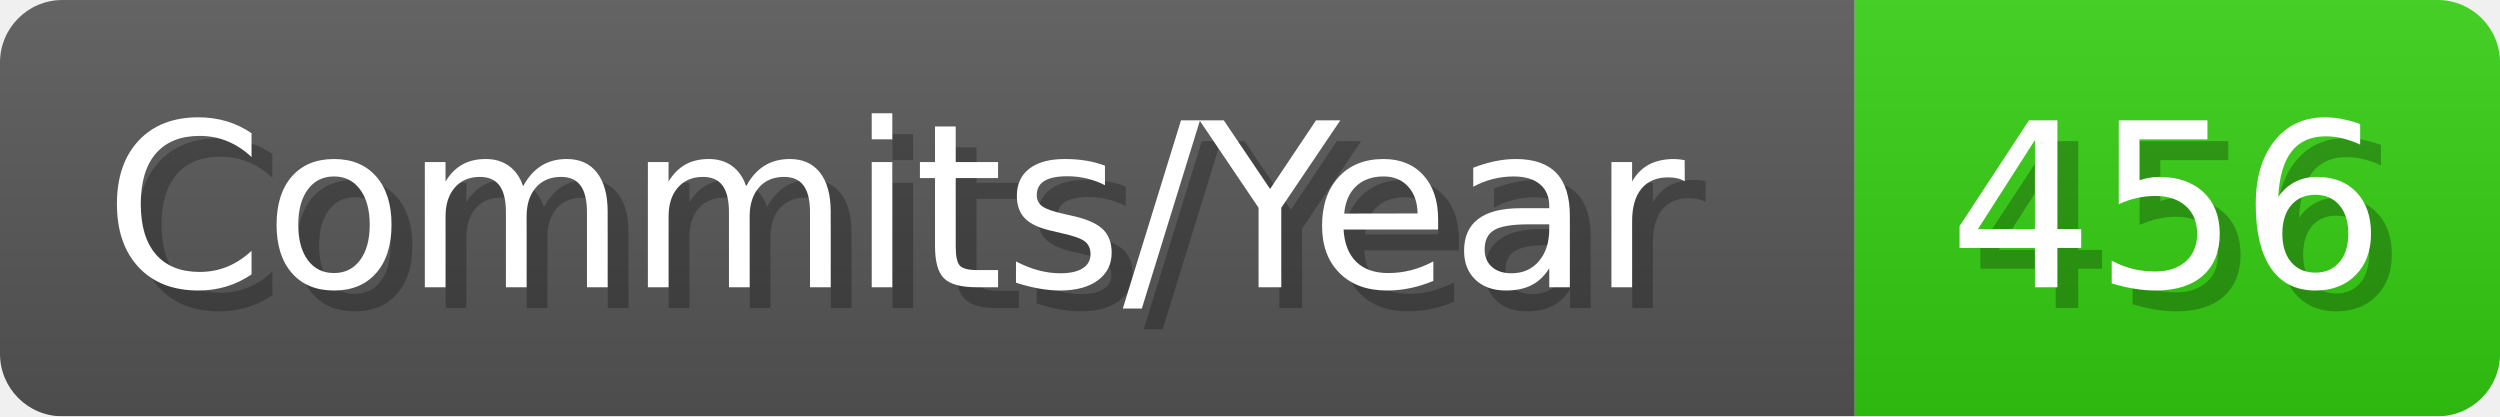
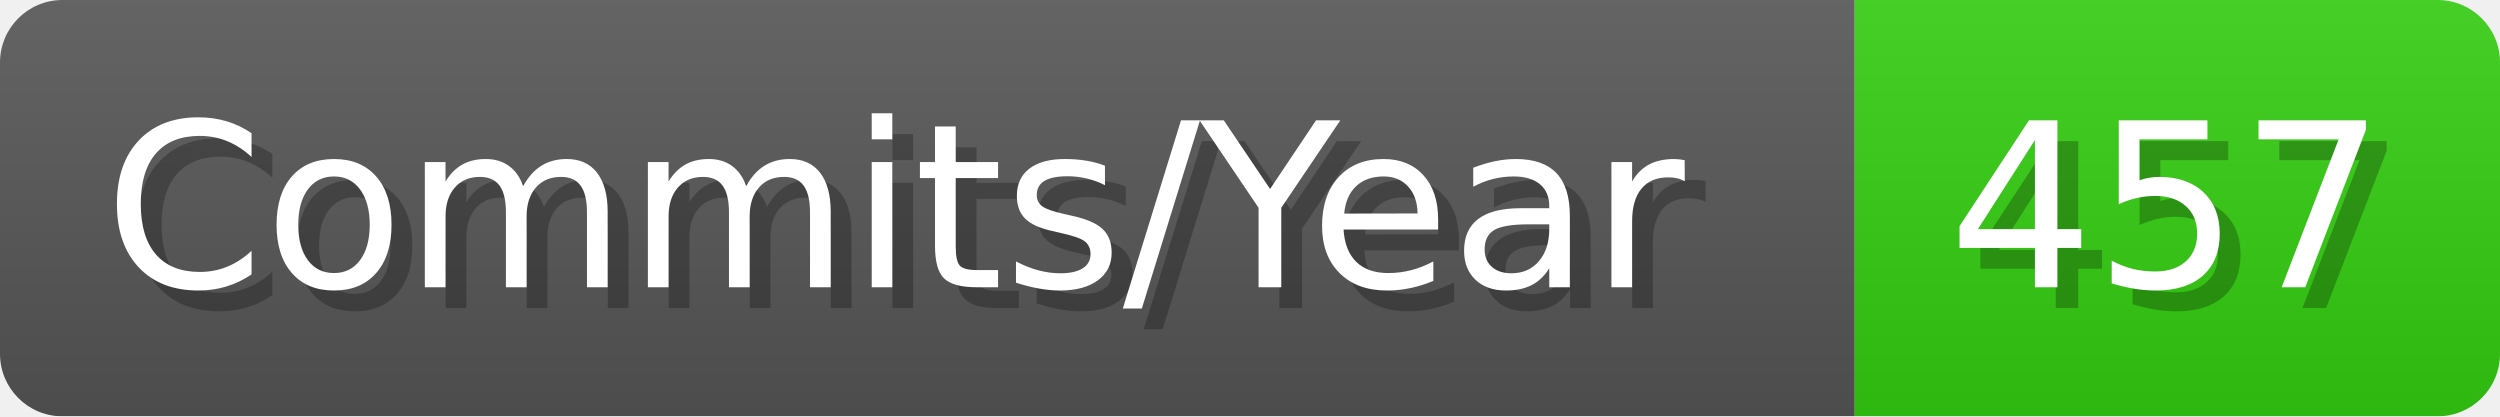
- <svg xmlns="http://www.w3.org/2000/svg" width="120.1" height="20" viewBox="0 0 1201 200" role="img" aria-label="Commits/Year: 456">
+ <svg xmlns="http://www.w3.org/2000/svg" width="120.1" height="20" viewBox="0 0 1201 200" role="img" aria-label="Commits/Year: 457">
  <linearGradient id="aUPdi" x2="0" y2="100%">
    <stop offset="0" stop-opacity=".1" stop-color="#EEE" />
    <stop offset="1" stop-opacity=".1" />
  </linearGradient>
  <mask id="WfAiQ">
    <rect width="1201" height="200" rx="30" fill="#FFF" />
  </mask>
  <g mask="url(#WfAiQ)">
    <rect width="891" height="200" fill="#555" />
    <rect width="310" height="200" fill="#3C1" x="891" />
    <rect width="1201" height="200" fill="url(#aUPdi)" />
  </g>
  <g aria-hidden="true" fill="#fff" text-anchor="start" font-family="Verdana,DejaVu Sans,sans-serif" font-size="110">
    <text x="60" y="148" textLength="791" fill="#000" opacity="0.25">Commits/Year</text>
    <text x="50" y="138" textLength="791">Commits/Year</text>
-     <text x="946" y="148" textLength="210" fill="#000" opacity="0.25">456</text>
-     <text x="936" y="138" textLength="210">456</text>
+     <text x="946" y="148" textLength="210" fill="#000" opacity="0.25">457</text>
+     <text x="936" y="138" textLength="210">457</text>
  </g>
</svg>
